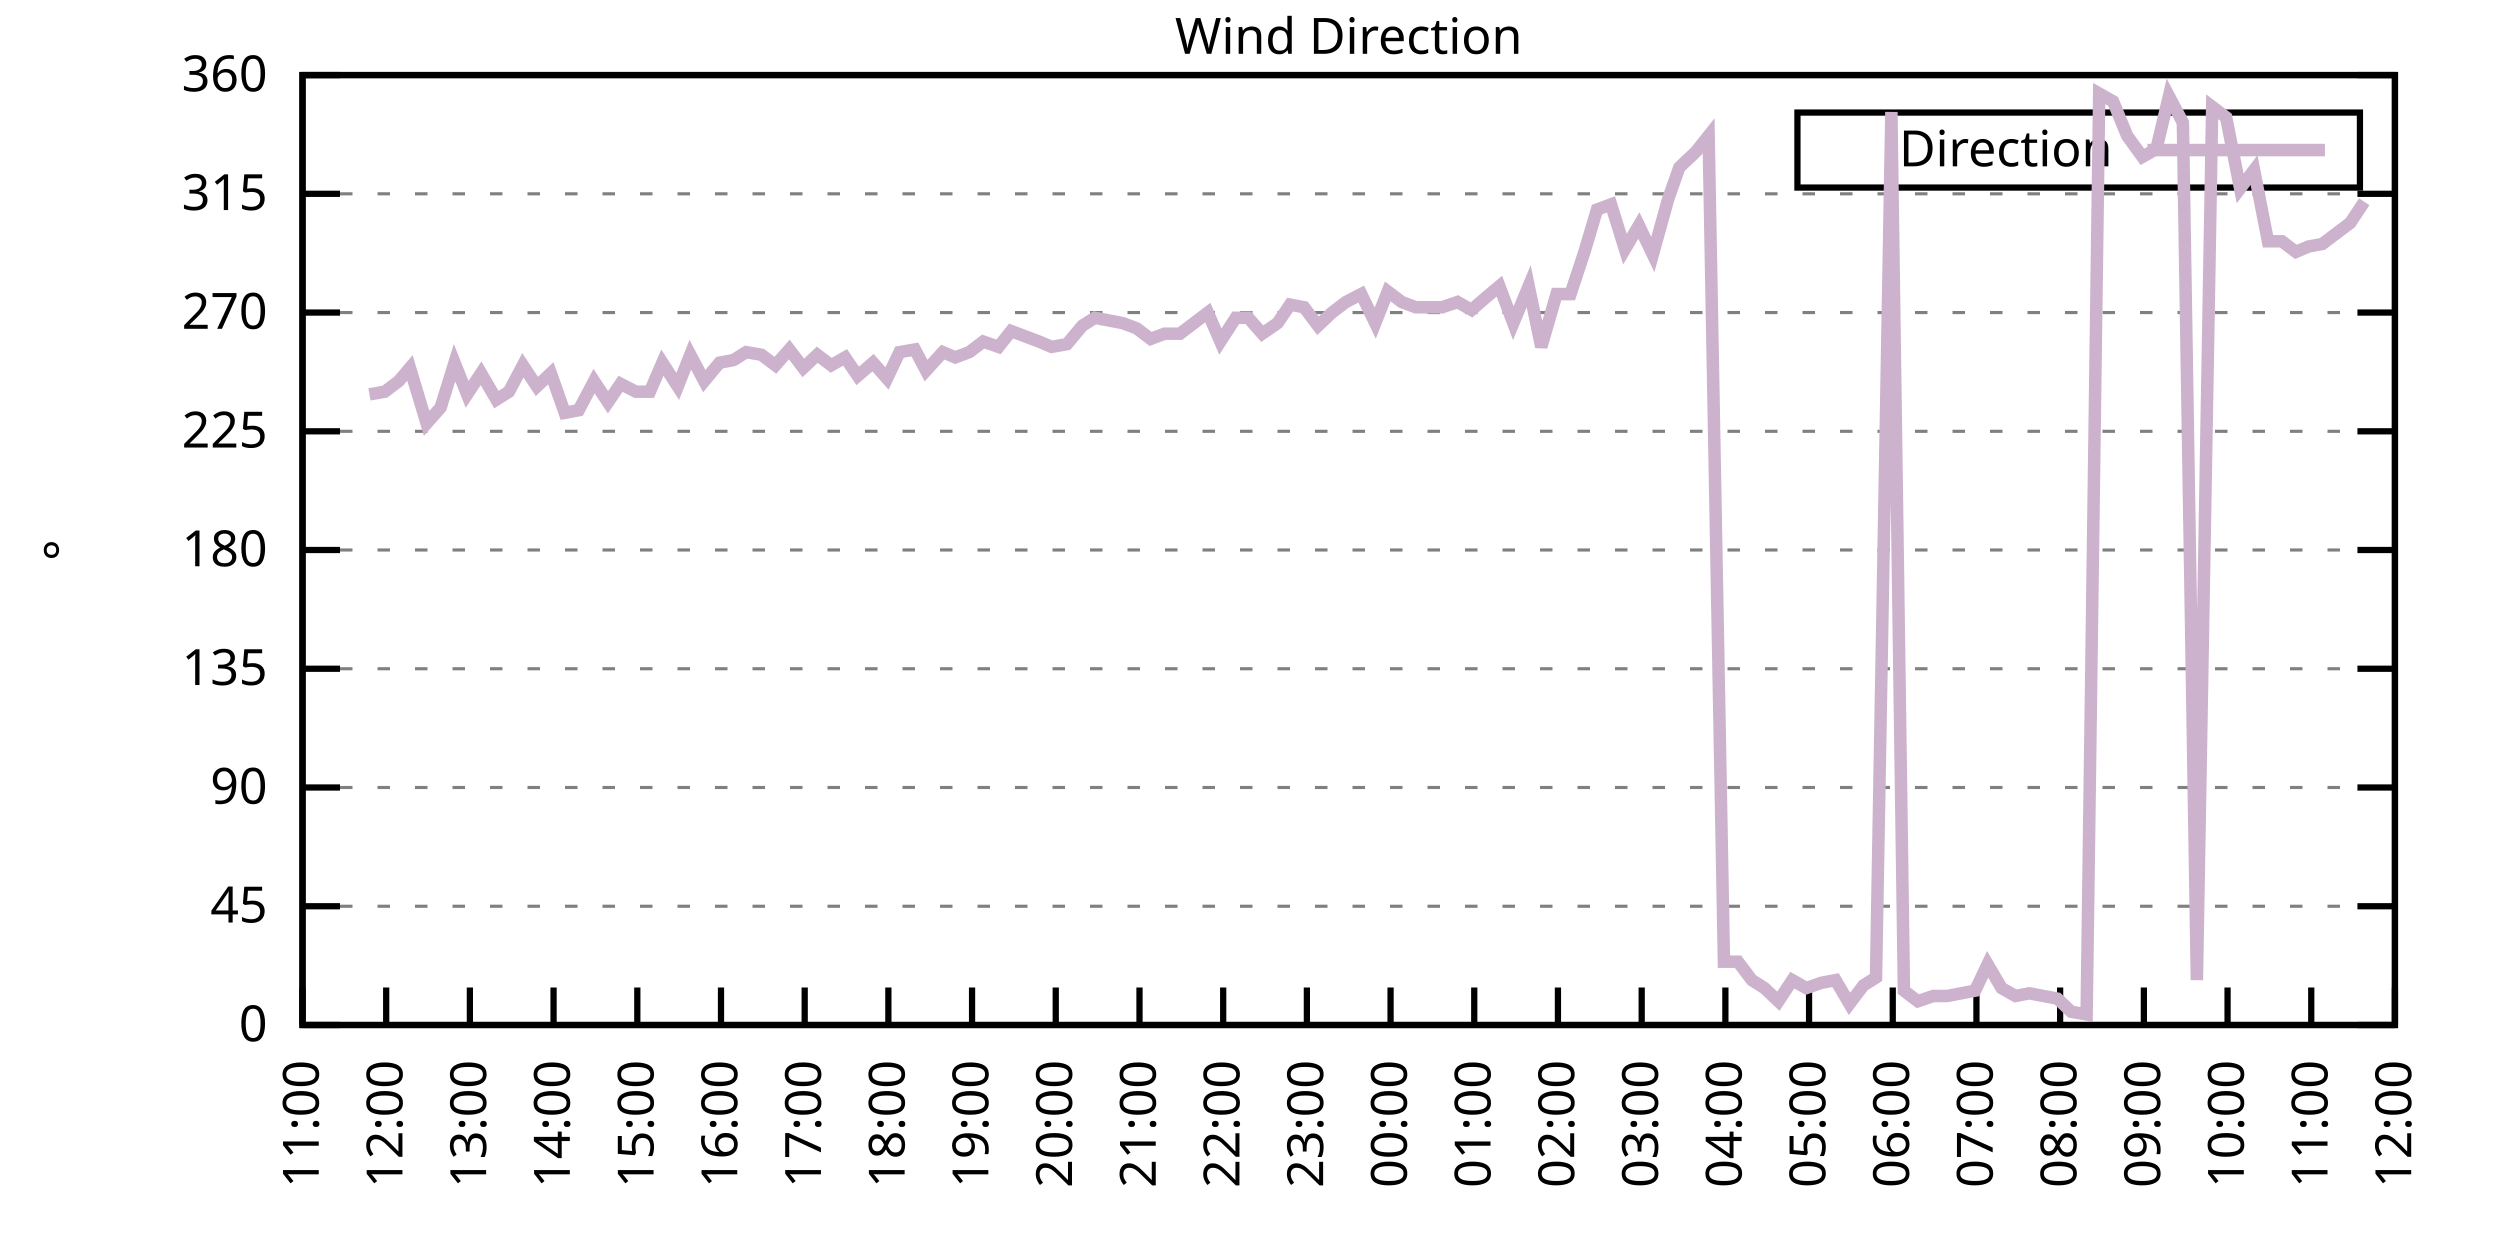
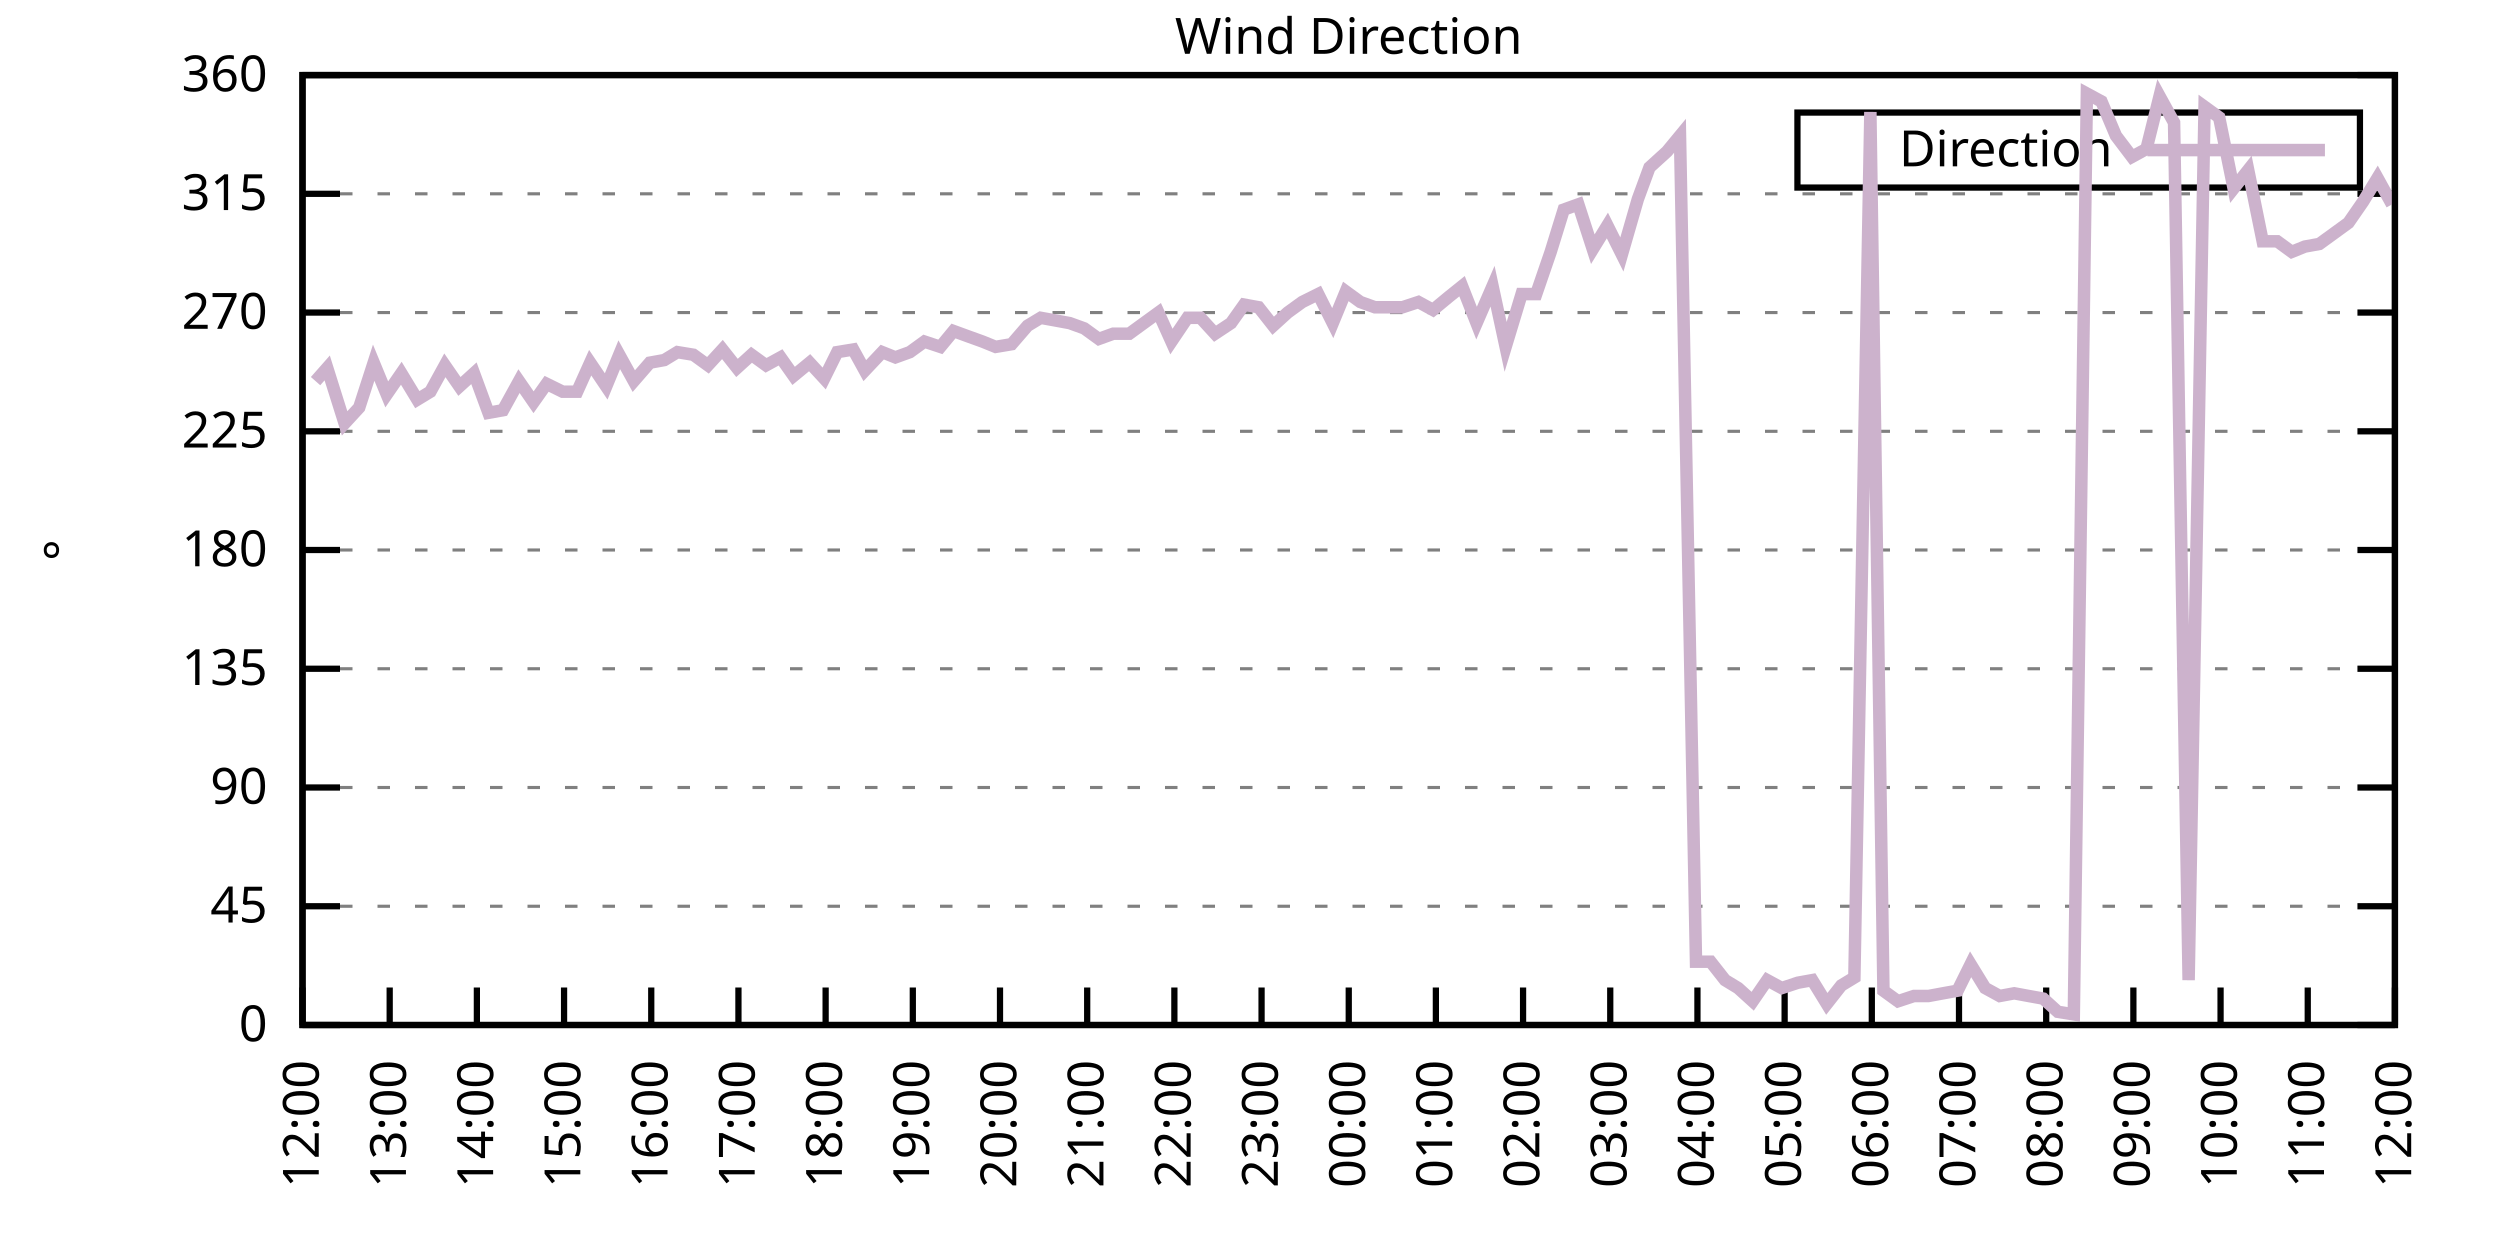
<svg xmlns="http://www.w3.org/2000/svg" xmlns:xlink="http://www.w3.org/1999/xlink" width="400" height="200" viewBox="0 0 400 200">
  <g id="gnuplot_canvas">
    <rect x="0" y="0" width="400" height="200" fill="none" />
    <defs>
      <circle id="gpDot" r="0.5" stroke-width="0.5" stroke="currentColor" />
      <path id="gpPt0" stroke-width="0.333" stroke="currentColor" d="M-1,0 h2 M0,-1 v2" />
      <path id="gpPt1" stroke-width="0.333" stroke="currentColor" d="M-1,-1 L1,1 M1,-1 L-1,1" />
      <path id="gpPt2" stroke-width="0.333" stroke="currentColor" d="M-1,0 L1,0 M0,-1 L0,1 M-1,-1 L1,1 M-1,1 L1,-1" />
      <rect id="gpPt3" stroke-width="0.333" stroke="currentColor" x="-1" y="-1" width="2" height="2" />
      <rect id="gpPt4" stroke-width="0.333" stroke="currentColor" fill="currentColor" x="-1" y="-1" width="2" height="2" />
      <circle id="gpPt5" stroke-width="0.333" stroke="currentColor" cx="0" cy="0" r="1" />
      <use xlink:href="#gpPt5" id="gpPt6" fill="currentColor" stroke="none" />
      <path id="gpPt7" stroke-width="0.333" stroke="currentColor" d="M0,-1.33 L-1.33,0.67 L1.33,0.67 z" />
      <use xlink:href="#gpPt7" id="gpPt8" fill="currentColor" stroke="none" />
      <use xlink:href="#gpPt7" id="gpPt9" stroke="currentColor" transform="rotate(180)" />
      <use xlink:href="#gpPt9" id="gpPt10" fill="currentColor" stroke="none" />
      <use xlink:href="#gpPt3" id="gpPt11" stroke="currentColor" transform="rotate(45)" />
      <use xlink:href="#gpPt11" id="gpPt12" fill="currentColor" stroke="none" />
      <path id="gpPt13" stroke-width="0.333" stroke="currentColor" d="M0,1.330 L1.265,0.411 L0.782,-1.067 L-0.782,-1.076 L-1.265,0.411 z" />
      <use xlink:href="#gpPt13" id="gpPt14" fill="currentColor" stroke="none" />
      <filter id="textbox" filterUnits="objectBoundingBox" x="0" y="0" height="1" width="1">
        <feFlood flood-color="white" flood-opacity="1" result="bgnd" />
        <feComposite in="SourceGraphic" in2="bgnd" operator="atop" />
      </filter>
      <filter id="greybox" filterUnits="objectBoundingBox" x="0" y="0" height="1" width="1">
        <feFlood flood-color="lightgrey" flood-opacity="1" result="grey" />
        <feComposite in="SourceGraphic" in2="grey" operator="atop" />
      </filter>
    </defs>
    <g fill="none" color="white" stroke="currentColor" stroke-width="1.00" stroke-linecap="butt" stroke-linejoin="miter">
</g>
    <g fill="none" color="black" stroke="currentColor" stroke-width="1.00" stroke-linecap="butt" stroke-linejoin="miter">
      <g stroke="none" shape-rendering="crispEdges">
        <polygon fill="rgb(255, 255, 255)" points="48.40,164.00 383.18,164.00 383.18,12.02 48.40,12.02 " />
      </g>
    </g>
    <g fill="none" color="black" stroke="currentColor" stroke-width="1.00" stroke-linecap="butt" stroke-linejoin="miter">
</g>
    <g fill="none" color="black" stroke="black" stroke-width="0.50" stroke-linecap="butt" stroke-linejoin="miter">
</g>
    <g fill="none" color="gray" stroke="currentColor" stroke-width="0.50" stroke-linecap="butt" stroke-linejoin="miter">
      <path stroke="gray" stroke-dasharray="2,4" class="gridline" d="M48.40,164.00 L383.19,164.00  " />
    </g>
    <g fill="none" color="gray" stroke="gray" stroke-width="1.00" stroke-linecap="butt" stroke-linejoin="miter">
</g>
    <g fill="none" color="black" stroke="currentColor" stroke-width="1.00" stroke-linecap="butt" stroke-linejoin="miter">
      <path stroke="black" d="M48.40,164.00 L54.40,164.00 M383.19,164.00 L377.19,164.00  " />
      <g transform="translate(42.80,166.60)" stroke="none" fill="black" font-family="Sans" font-size="8.00" text-anchor="end">
        <text>
          <tspan font-family="Sans"> 0</tspan>
        </text>
      </g>
    </g>
    <g fill="none" color="black" stroke="currentColor" stroke-width="1.00" stroke-linecap="butt" stroke-linejoin="miter">
</g>
    <g fill="none" color="black" stroke="black" stroke-width="0.50" stroke-linecap="butt" stroke-linejoin="miter">
</g>
    <g fill="none" color="gray" stroke="currentColor" stroke-width="0.50" stroke-linecap="butt" stroke-linejoin="miter">
      <path stroke="gray" stroke-dasharray="2,4" class="gridline" d="M48.40,145.00 L383.19,145.00  " />
    </g>
    <g fill="none" color="gray" stroke="gray" stroke-width="1.00" stroke-linecap="butt" stroke-linejoin="miter">
</g>
    <g fill="none" color="black" stroke="currentColor" stroke-width="1.00" stroke-linecap="butt" stroke-linejoin="miter">
      <path stroke="black" d="M48.40,145.00 L54.40,145.00 M383.19,145.00 L377.19,145.00  " />
      <g transform="translate(42.80,147.60)" stroke="none" fill="black" font-family="Sans" font-size="8.00" text-anchor="end">
        <text>
          <tspan font-family="Sans"> 45</tspan>
        </text>
      </g>
    </g>
    <g fill="none" color="black" stroke="currentColor" stroke-width="1.00" stroke-linecap="butt" stroke-linejoin="miter">
</g>
    <g fill="none" color="black" stroke="black" stroke-width="0.50" stroke-linecap="butt" stroke-linejoin="miter">
</g>
    <g fill="none" color="gray" stroke="currentColor" stroke-width="0.50" stroke-linecap="butt" stroke-linejoin="miter">
      <path stroke="gray" stroke-dasharray="2,4" class="gridline" d="M48.40,126.00 L383.19,126.00  " />
    </g>
    <g fill="none" color="gray" stroke="gray" stroke-width="1.00" stroke-linecap="butt" stroke-linejoin="miter">
</g>
    <g fill="none" color="black" stroke="currentColor" stroke-width="1.00" stroke-linecap="butt" stroke-linejoin="miter">
      <path stroke="black" d="M48.40,126.00 L54.40,126.00 M383.19,126.00 L377.19,126.00  " />
      <g transform="translate(42.80,128.60)" stroke="none" fill="black" font-family="Sans" font-size="8.00" text-anchor="end">
        <text>
          <tspan font-family="Sans"> 90</tspan>
        </text>
      </g>
    </g>
    <g fill="none" color="black" stroke="currentColor" stroke-width="1.00" stroke-linecap="butt" stroke-linejoin="miter">
</g>
    <g fill="none" color="black" stroke="black" stroke-width="0.50" stroke-linecap="butt" stroke-linejoin="miter">
</g>
    <g fill="none" color="gray" stroke="currentColor" stroke-width="0.50" stroke-linecap="butt" stroke-linejoin="miter">
      <path stroke="gray" stroke-dasharray="2,4" class="gridline" d="M48.40,107.00 L383.19,107.00  " />
    </g>
    <g fill="none" color="gray" stroke="gray" stroke-width="1.00" stroke-linecap="butt" stroke-linejoin="miter">
</g>
    <g fill="none" color="black" stroke="currentColor" stroke-width="1.00" stroke-linecap="butt" stroke-linejoin="miter">
      <path stroke="black" d="M48.40,107.00 L54.40,107.00 M383.19,107.00 L377.19,107.00  " />
      <g transform="translate(42.80,109.60)" stroke="none" fill="black" font-family="Sans" font-size="8.00" text-anchor="end">
        <text>
          <tspan font-family="Sans"> 135</tspan>
        </text>
      </g>
    </g>
    <g fill="none" color="black" stroke="currentColor" stroke-width="1.00" stroke-linecap="butt" stroke-linejoin="miter">
</g>
    <g fill="none" color="black" stroke="black" stroke-width="0.50" stroke-linecap="butt" stroke-linejoin="miter">
</g>
    <g fill="none" color="gray" stroke="currentColor" stroke-width="0.50" stroke-linecap="butt" stroke-linejoin="miter">
      <path stroke="gray" stroke-dasharray="2,4" class="gridline" d="M48.40,88.00 L383.19,88.00  " />
    </g>
    <g fill="none" color="gray" stroke="gray" stroke-width="1.00" stroke-linecap="butt" stroke-linejoin="miter">
</g>
    <g fill="none" color="black" stroke="currentColor" stroke-width="1.00" stroke-linecap="butt" stroke-linejoin="miter">
      <path stroke="black" d="M48.40,88.00 L54.40,88.00 M383.19,88.00 L377.19,88.00  " />
      <g transform="translate(42.80,90.60)" stroke="none" fill="black" font-family="Sans" font-size="8.00" text-anchor="end">
        <text>
          <tspan font-family="Sans"> 180</tspan>
        </text>
      </g>
    </g>
    <g fill="none" color="black" stroke="currentColor" stroke-width="1.00" stroke-linecap="butt" stroke-linejoin="miter">
</g>
    <g fill="none" color="black" stroke="black" stroke-width="0.50" stroke-linecap="butt" stroke-linejoin="miter">
</g>
    <g fill="none" color="gray" stroke="currentColor" stroke-width="0.50" stroke-linecap="butt" stroke-linejoin="miter">
      <path stroke="gray" stroke-dasharray="2,4" class="gridline" d="M48.40,69.01 L383.19,69.01  " />
    </g>
    <g fill="none" color="gray" stroke="gray" stroke-width="1.00" stroke-linecap="butt" stroke-linejoin="miter">
</g>
    <g fill="none" color="black" stroke="currentColor" stroke-width="1.00" stroke-linecap="butt" stroke-linejoin="miter">
      <path stroke="black" d="M48.40,69.01 L54.40,69.01 M383.19,69.01 L377.19,69.01  " />
      <g transform="translate(42.80,71.61)" stroke="none" fill="black" font-family="Sans" font-size="8.00" text-anchor="end">
        <text>
          <tspan font-family="Sans"> 225</tspan>
        </text>
      </g>
    </g>
    <g fill="none" color="black" stroke="currentColor" stroke-width="1.00" stroke-linecap="butt" stroke-linejoin="miter">
</g>
    <g fill="none" color="black" stroke="black" stroke-width="0.50" stroke-linecap="butt" stroke-linejoin="miter">
</g>
    <g fill="none" color="gray" stroke="currentColor" stroke-width="0.50" stroke-linecap="butt" stroke-linejoin="miter">
      <path stroke="gray" stroke-dasharray="2,4" class="gridline" d="M48.40,50.01 L383.19,50.01  " />
    </g>
    <g fill="none" color="gray" stroke="gray" stroke-width="1.00" stroke-linecap="butt" stroke-linejoin="miter">
</g>
    <g fill="none" color="black" stroke="currentColor" stroke-width="1.00" stroke-linecap="butt" stroke-linejoin="miter">
      <path stroke="black" d="M48.40,50.01 L54.40,50.01 M383.19,50.01 L377.19,50.01  " />
      <g transform="translate(42.80,52.61)" stroke="none" fill="black" font-family="Sans" font-size="8.00" text-anchor="end">
        <text>
          <tspan font-family="Sans"> 270</tspan>
        </text>
      </g>
    </g>
    <g fill="none" color="black" stroke="currentColor" stroke-width="1.00" stroke-linecap="butt" stroke-linejoin="miter">
</g>
    <g fill="none" color="black" stroke="black" stroke-width="0.50" stroke-linecap="butt" stroke-linejoin="miter">
</g>
    <g fill="none" color="gray" stroke="currentColor" stroke-width="0.50" stroke-linecap="butt" stroke-linejoin="miter">
      <path stroke="gray" stroke-dasharray="2,4" class="gridline" d="M48.40,31.01 L383.19,31.01  " />
    </g>
    <g fill="none" color="gray" stroke="gray" stroke-width="1.00" stroke-linecap="butt" stroke-linejoin="miter">
</g>
    <g fill="none" color="black" stroke="currentColor" stroke-width="1.00" stroke-linecap="butt" stroke-linejoin="miter">
      <path stroke="black" d="M48.40,31.01 L54.40,31.01 M383.19,31.01 L377.19,31.01  " />
      <g transform="translate(42.80,33.61)" stroke="none" fill="black" font-family="Sans" font-size="8.00" text-anchor="end">
        <text>
          <tspan font-family="Sans"> 315</tspan>
        </text>
      </g>
    </g>
    <g fill="none" color="black" stroke="currentColor" stroke-width="1.00" stroke-linecap="butt" stroke-linejoin="miter">
</g>
    <g fill="none" color="black" stroke="black" stroke-width="0.50" stroke-linecap="butt" stroke-linejoin="miter">
</g>
    <g fill="none" color="gray" stroke="currentColor" stroke-width="0.50" stroke-linecap="butt" stroke-linejoin="miter">
      <path stroke="gray" stroke-dasharray="2,4" class="gridline" d="M48.40,12.01 L383.19,12.01  " />
    </g>
    <g fill="none" color="gray" stroke="gray" stroke-width="1.00" stroke-linecap="butt" stroke-linejoin="miter">
</g>
    <g fill="none" color="black" stroke="currentColor" stroke-width="1.00" stroke-linecap="butt" stroke-linejoin="miter">
      <path stroke="black" d="M48.40,12.01 L54.40,12.01 M383.19,12.01 L377.19,12.01  " />
      <g transform="translate(42.80,14.61)" stroke="none" fill="black" font-family="Sans" font-size="8.00" text-anchor="end">
        <text>
          <tspan font-family="Sans"> 360</tspan>
        </text>
      </g>
    </g>
    <g fill="none" color="black" stroke="currentColor" stroke-width="1.00" stroke-linecap="butt" stroke-linejoin="miter">
      <path stroke="black" d="M48.40,164.00 L48.40,158.00  " />
      <g transform="translate(51.00,169.60) rotate(270.00)" stroke="none" fill="black" font-family="Sans" font-size="8.00" text-anchor="end">
        <text>
-           <tspan font-family="Sans">11:00</tspan>
-         </text>
-       </g>
-     </g>
-     <g fill="none" color="black" stroke="currentColor" stroke-width="1.00" stroke-linecap="butt" stroke-linejoin="miter">
-       <path stroke="black" d="M61.79,164.00 L61.79,158.00  " />
-       <g transform="translate(64.39,169.60) rotate(270.00)" stroke="none" fill="black" font-family="Sans" font-size="8.00" text-anchor="end">
-         <text>
          <tspan font-family="Sans">12:00</tspan>
        </text>
      </g>
    </g>
    <g fill="none" color="black" stroke="currentColor" stroke-width="1.00" stroke-linecap="butt" stroke-linejoin="miter">
-       <path stroke="black" d="M75.18,164.00 L75.18,158.00  " />
-       <g transform="translate(77.78,169.60) rotate(270.00)" stroke="none" fill="black" font-family="Sans" font-size="8.00" text-anchor="end">
+       <path stroke="black" d="M62.35,164.00 L62.35,158.00  " />
+       <g transform="translate(64.95,169.60) rotate(270.00)" stroke="none" fill="black" font-family="Sans" font-size="8.00" text-anchor="end">
        <text>
          <tspan font-family="Sans">13:00</tspan>
        </text>
      </g>
    </g>
    <g fill="none" color="black" stroke="currentColor" stroke-width="1.00" stroke-linecap="butt" stroke-linejoin="miter">
-       <path stroke="black" d="M88.57,164.00 L88.57,158.00  " />
-       <g transform="translate(91.17,169.60) rotate(270.00)" stroke="none" fill="black" font-family="Sans" font-size="8.00" text-anchor="end">
+       <path stroke="black" d="M76.30,164.00 L76.30,158.00  " />
+       <g transform="translate(78.90,169.60) rotate(270.00)" stroke="none" fill="black" font-family="Sans" font-size="8.00" text-anchor="end">
        <text>
          <tspan font-family="Sans">14:00</tspan>
        </text>
      </g>
    </g>
    <g fill="none" color="black" stroke="currentColor" stroke-width="1.00" stroke-linecap="butt" stroke-linejoin="miter">
-       <path stroke="black" d="M101.97,164.00 L101.97,158.00  " />
-       <g transform="translate(104.57,169.60) rotate(270.00)" stroke="none" fill="black" font-family="Sans" font-size="8.00" text-anchor="end">
+       <path stroke="black" d="M90.25,164.00 L90.25,158.00  " />
+       <g transform="translate(92.85,169.60) rotate(270.00)" stroke="none" fill="black" font-family="Sans" font-size="8.00" text-anchor="end">
        <text>
          <tspan font-family="Sans">15:00</tspan>
        </text>
      </g>
    </g>
    <g fill="none" color="black" stroke="currentColor" stroke-width="1.00" stroke-linecap="butt" stroke-linejoin="miter">
-       <path stroke="black" d="M115.36,164.00 L115.36,158.00  " />
-       <g transform="translate(117.96,169.60) rotate(270.00)" stroke="none" fill="black" font-family="Sans" font-size="8.00" text-anchor="end">
+       <path stroke="black" d="M104.20,164.00 L104.20,158.00  " />
+       <g transform="translate(106.80,169.60) rotate(270.00)" stroke="none" fill="black" font-family="Sans" font-size="8.00" text-anchor="end">
        <text>
          <tspan font-family="Sans">16:00</tspan>
        </text>
      </g>
    </g>
    <g fill="none" color="black" stroke="currentColor" stroke-width="1.00" stroke-linecap="butt" stroke-linejoin="miter">
-       <path stroke="black" d="M128.75,164.00 L128.75,158.00  " />
-       <g transform="translate(131.35,169.60) rotate(270.00)" stroke="none" fill="black" font-family="Sans" font-size="8.00" text-anchor="end">
+       <path stroke="black" d="M118.15,164.00 L118.15,158.00  " />
+       <g transform="translate(120.75,169.60) rotate(270.00)" stroke="none" fill="black" font-family="Sans" font-size="8.00" text-anchor="end">
        <text>
          <tspan font-family="Sans">17:00</tspan>
        </text>
      </g>
    </g>
    <g fill="none" color="black" stroke="currentColor" stroke-width="1.00" stroke-linecap="butt" stroke-linejoin="miter">
-       <path stroke="black" d="M142.14,164.00 L142.14,158.00  " />
-       <g transform="translate(144.74,169.60) rotate(270.00)" stroke="none" fill="black" font-family="Sans" font-size="8.00" text-anchor="end">
+       <path stroke="black" d="M132.10,164.00 L132.10,158.00  " />
+       <g transform="translate(134.70,169.60) rotate(270.00)" stroke="none" fill="black" font-family="Sans" font-size="8.00" text-anchor="end">
        <text>
          <tspan font-family="Sans">18:00</tspan>
        </text>
      </g>
    </g>
    <g fill="none" color="black" stroke="currentColor" stroke-width="1.00" stroke-linecap="butt" stroke-linejoin="miter">
-       <path stroke="black" d="M155.53,164.00 L155.53,158.00  " />
-       <g transform="translate(158.13,169.60) rotate(270.00)" stroke="none" fill="black" font-family="Sans" font-size="8.00" text-anchor="end">
+       <path stroke="black" d="M146.05,164.00 L146.05,158.00  " />
+       <g transform="translate(148.65,169.60) rotate(270.00)" stroke="none" fill="black" font-family="Sans" font-size="8.00" text-anchor="end">
        <text>
          <tspan font-family="Sans">19:00</tspan>
        </text>
      </g>
    </g>
    <g fill="none" color="black" stroke="currentColor" stroke-width="1.00" stroke-linecap="butt" stroke-linejoin="miter">
-       <path stroke="black" d="M168.92,164.00 L168.92,158.00  " />
-       <g transform="translate(171.52,169.60) rotate(270.00)" stroke="none" fill="black" font-family="Sans" font-size="8.00" text-anchor="end">
+       <path stroke="black" d="M160.00,164.00 L160.00,158.00  " />
+       <g transform="translate(162.60,169.60) rotate(270.00)" stroke="none" fill="black" font-family="Sans" font-size="8.00" text-anchor="end">
        <text>
          <tspan font-family="Sans">20:00</tspan>
        </text>
      </g>
    </g>
    <g fill="none" color="black" stroke="currentColor" stroke-width="1.00" stroke-linecap="butt" stroke-linejoin="miter">
-       <path stroke="black" d="M182.32,164.00 L182.32,158.00  " />
-       <g transform="translate(184.92,169.60) rotate(270.00)" stroke="none" fill="black" font-family="Sans" font-size="8.00" text-anchor="end">
+       <path stroke="black" d="M173.95,164.00 L173.95,158.00  " />
+       <g transform="translate(176.55,169.60) rotate(270.00)" stroke="none" fill="black" font-family="Sans" font-size="8.00" text-anchor="end">
        <text>
          <tspan font-family="Sans">21:00</tspan>
        </text>
      </g>
    </g>
    <g fill="none" color="black" stroke="currentColor" stroke-width="1.00" stroke-linecap="butt" stroke-linejoin="miter">
-       <path stroke="black" d="M195.71,164.00 L195.71,158.00  " />
-       <g transform="translate(198.31,169.60) rotate(270.00)" stroke="none" fill="black" font-family="Sans" font-size="8.00" text-anchor="end">
+       <path stroke="black" d="M187.90,164.00 L187.90,158.00  " />
+       <g transform="translate(190.50,169.60) rotate(270.00)" stroke="none" fill="black" font-family="Sans" font-size="8.00" text-anchor="end">
        <text>
          <tspan font-family="Sans">22:00</tspan>
        </text>
      </g>
    </g>
    <g fill="none" color="black" stroke="currentColor" stroke-width="1.00" stroke-linecap="butt" stroke-linejoin="miter">
-       <path stroke="black" d="M209.10,164.00 L209.10,158.00  " />
-       <g transform="translate(211.70,169.60) rotate(270.00)" stroke="none" fill="black" font-family="Sans" font-size="8.00" text-anchor="end">
+       <path stroke="black" d="M201.85,164.00 L201.85,158.00  " />
+       <g transform="translate(204.45,169.60) rotate(270.00)" stroke="none" fill="black" font-family="Sans" font-size="8.00" text-anchor="end">
        <text>
          <tspan font-family="Sans">23:00</tspan>
        </text>
      </g>
    </g>
    <g fill="none" color="black" stroke="currentColor" stroke-width="1.00" stroke-linecap="butt" stroke-linejoin="miter">
-       <path stroke="black" d="M222.49,164.00 L222.49,158.00  " />
-       <g transform="translate(225.09,169.60) rotate(270.00)" stroke="none" fill="black" font-family="Sans" font-size="8.00" text-anchor="end">
+       <path stroke="black" d="M215.80,164.00 L215.80,158.00  " />
+       <g transform="translate(218.40,169.60) rotate(270.00)" stroke="none" fill="black" font-family="Sans" font-size="8.00" text-anchor="end">
        <text>
          <tspan font-family="Sans">00:00</tspan>
        </text>
      </g>
    </g>
    <g fill="none" color="black" stroke="currentColor" stroke-width="1.00" stroke-linecap="butt" stroke-linejoin="miter">
-       <path stroke="black" d="M235.88,164.00 L235.88,158.00  " />
-       <g transform="translate(238.48,169.60) rotate(270.00)" stroke="none" fill="black" font-family="Sans" font-size="8.00" text-anchor="end">
+       <path stroke="black" d="M229.74,164.00 L229.74,158.00  " />
+       <g transform="translate(232.34,169.60) rotate(270.00)" stroke="none" fill="black" font-family="Sans" font-size="8.00" text-anchor="end">
        <text>
          <tspan font-family="Sans">01:00</tspan>
        </text>
      </g>
    </g>
    <g fill="none" color="black" stroke="currentColor" stroke-width="1.00" stroke-linecap="butt" stroke-linejoin="miter">
-       <path stroke="black" d="M249.27,164.00 L249.27,158.00  " />
-       <g transform="translate(251.87,169.60) rotate(270.00)" stroke="none" fill="black" font-family="Sans" font-size="8.00" text-anchor="end">
+       <path stroke="black" d="M243.69,164.00 L243.69,158.00  " />
+       <g transform="translate(246.29,169.60) rotate(270.00)" stroke="none" fill="black" font-family="Sans" font-size="8.00" text-anchor="end">
        <text>
          <tspan font-family="Sans">02:00</tspan>
        </text>
      </g>
    </g>
    <g fill="none" color="black" stroke="currentColor" stroke-width="1.00" stroke-linecap="butt" stroke-linejoin="miter">
-       <path stroke="black" d="M262.67,164.00 L262.67,158.00  " />
-       <g transform="translate(265.27,169.60) rotate(270.00)" stroke="none" fill="black" font-family="Sans" font-size="8.00" text-anchor="end">
+       <path stroke="black" d="M257.64,164.00 L257.64,158.00  " />
+       <g transform="translate(260.24,169.60) rotate(270.00)" stroke="none" fill="black" font-family="Sans" font-size="8.00" text-anchor="end">
        <text>
          <tspan font-family="Sans">03:00</tspan>
        </text>
      </g>
    </g>
    <g fill="none" color="black" stroke="currentColor" stroke-width="1.00" stroke-linecap="butt" stroke-linejoin="miter">
-       <path stroke="black" d="M276.06,164.00 L276.06,158.00  " />
-       <g transform="translate(278.66,169.60) rotate(270.00)" stroke="none" fill="black" font-family="Sans" font-size="8.00" text-anchor="end">
+       <path stroke="black" d="M271.59,164.00 L271.59,158.00  " />
+       <g transform="translate(274.19,169.60) rotate(270.00)" stroke="none" fill="black" font-family="Sans" font-size="8.00" text-anchor="end">
        <text>
          <tspan font-family="Sans">04:00</tspan>
        </text>
      </g>
    </g>
    <g fill="none" color="black" stroke="currentColor" stroke-width="1.00" stroke-linecap="butt" stroke-linejoin="miter">
-       <path stroke="black" d="M289.45,164.00 L289.45,158.00  " />
-       <g transform="translate(292.05,169.60) rotate(270.00)" stroke="none" fill="black" font-family="Sans" font-size="8.00" text-anchor="end">
+       <path stroke="black" d="M285.54,164.00 L285.54,158.00  " />
+       <g transform="translate(288.14,169.60) rotate(270.00)" stroke="none" fill="black" font-family="Sans" font-size="8.00" text-anchor="end">
        <text>
          <tspan font-family="Sans">05:00</tspan>
        </text>
      </g>
    </g>
    <g fill="none" color="black" stroke="currentColor" stroke-width="1.00" stroke-linecap="butt" stroke-linejoin="miter">
-       <path stroke="black" d="M302.84,164.00 L302.84,158.00  " />
-       <g transform="translate(305.44,169.60) rotate(270.00)" stroke="none" fill="black" font-family="Sans" font-size="8.00" text-anchor="end">
+       <path stroke="black" d="M299.49,164.00 L299.49,158.00  " />
+       <g transform="translate(302.09,169.60) rotate(270.00)" stroke="none" fill="black" font-family="Sans" font-size="8.00" text-anchor="end">
        <text>
          <tspan font-family="Sans">06:00</tspan>
        </text>
      </g>
    </g>
    <g fill="none" color="black" stroke="currentColor" stroke-width="1.00" stroke-linecap="butt" stroke-linejoin="miter">
-       <path stroke="black" d="M316.23,164.00 L316.23,158.00  " />
-       <g transform="translate(318.83,169.60) rotate(270.00)" stroke="none" fill="black" font-family="Sans" font-size="8.00" text-anchor="end">
+       <path stroke="black" d="M313.44,164.00 L313.44,158.00  " />
+       <g transform="translate(316.04,169.60) rotate(270.00)" stroke="none" fill="black" font-family="Sans" font-size="8.00" text-anchor="end">
        <text>
          <tspan font-family="Sans">07:00</tspan>
        </text>
      </g>
    </g>
    <g fill="none" color="black" stroke="currentColor" stroke-width="1.00" stroke-linecap="butt" stroke-linejoin="miter">
-       <path stroke="black" d="M329.62,164.00 L329.62,158.00  " />
-       <g transform="translate(332.22,169.60) rotate(270.00)" stroke="none" fill="black" font-family="Sans" font-size="8.00" text-anchor="end">
+       <path stroke="black" d="M327.39,164.00 L327.39,158.00  " />
+       <g transform="translate(329.99,169.60) rotate(270.00)" stroke="none" fill="black" font-family="Sans" font-size="8.00" text-anchor="end">
        <text>
          <tspan font-family="Sans">08:00</tspan>
        </text>
      </g>
    </g>
    <g fill="none" color="black" stroke="currentColor" stroke-width="1.00" stroke-linecap="butt" stroke-linejoin="miter">
-       <path stroke="black" d="M343.02,164.00 L343.02,158.00  " />
-       <g transform="translate(345.62,169.60) rotate(270.00)" stroke="none" fill="black" font-family="Sans" font-size="8.00" text-anchor="end">
+       <path stroke="black" d="M341.34,164.00 L341.34,158.00  " />
+       <g transform="translate(343.94,169.60) rotate(270.00)" stroke="none" fill="black" font-family="Sans" font-size="8.00" text-anchor="end">
        <text>
          <tspan font-family="Sans">09:00</tspan>
        </text>
      </g>
    </g>
    <g fill="none" color="black" stroke="currentColor" stroke-width="1.00" stroke-linecap="butt" stroke-linejoin="miter">
-       <path stroke="black" d="M356.41,164.00 L356.41,158.00  " />
-       <g transform="translate(359.01,169.60) rotate(270.00)" stroke="none" fill="black" font-family="Sans" font-size="8.00" text-anchor="end">
+       <path stroke="black" d="M355.29,164.00 L355.29,158.00  " />
+       <g transform="translate(357.89,169.60) rotate(270.00)" stroke="none" fill="black" font-family="Sans" font-size="8.00" text-anchor="end">
        <text>
          <tspan font-family="Sans">10:00</tspan>
        </text>
      </g>
    </g>
    <g fill="none" color="black" stroke="currentColor" stroke-width="1.00" stroke-linecap="butt" stroke-linejoin="miter">
-       <path stroke="black" d="M369.80,164.00 L369.80,158.00  " />
-       <g transform="translate(372.40,169.60) rotate(270.00)" stroke="none" fill="black" font-family="Sans" font-size="8.00" text-anchor="end">
+       <path stroke="black" d="M369.24,164.00 L369.24,158.00  " />
+       <g transform="translate(371.84,169.60) rotate(270.00)" stroke="none" fill="black" font-family="Sans" font-size="8.00" text-anchor="end">
        <text>
          <tspan font-family="Sans">11:00</tspan>
        </text>
      </g>
    </g>
    <g fill="none" color="black" stroke="currentColor" stroke-width="1.00" stroke-linecap="butt" stroke-linejoin="miter">
      <path stroke="black" d="M383.19,164.00 L383.19,158.00  " />
      <g transform="translate(385.79,169.60) rotate(270.00)" stroke="none" fill="black" font-family="Sans" font-size="8.00" text-anchor="end">
        <text>
          <tspan font-family="Sans">12:00</tspan>
        </text>
      </g>
    </g>
    <g fill="none" color="black" stroke="currentColor" stroke-width="1.00" stroke-linecap="butt" stroke-linejoin="miter">
</g>
    <g fill="none" color="black" stroke="currentColor" stroke-width="1.00" stroke-linecap="butt" stroke-linejoin="miter">
      <path stroke="black" d="M48.40,12.01 L48.40,164.00 L383.19,164.00 L383.19,12.01 L48.40,12.01 Z  " />
    </g>
    <g fill="none" color="black" stroke="currentColor" stroke-width="1.00" stroke-linecap="butt" stroke-linejoin="miter">
</g>
    <g fill="none" color="black" stroke="currentColor" stroke-width="1.00" stroke-linecap="butt" stroke-linejoin="miter">
      <path stroke="black" d="M287.59,30.01 L287.59,18.01 L377.59,18.01 L377.59,30.01 L287.59,30.01 Z  " />
    </g>
    <g id="Wind_direction_plot_1">
      <g fill="none" color="white" stroke="black" stroke-width="2.00" stroke-linecap="butt" stroke-linejoin="miter">
</g>
      <g fill="none" color="black" stroke="currentColor" stroke-width="2.00" stroke-linecap="butt" stroke-linejoin="miter">
        <g transform="translate(337.99,26.61)" stroke="none" fill="black" font-family="Sans" font-size="8.00" text-anchor="end">
          <text>
            <tspan font-family="Sans">Direction</tspan>
          </text>
        </g>
      </g>
      <g fill="none" color="black" stroke="currentColor" stroke-width="2.00" stroke-linecap="butt" stroke-linejoin="miter">
-         <path stroke="rgb(204, 178, 204)" d="M343.59,24.01 L371.99,24.01 M59.11,63.10 L61.57,62.67 L63.80,60.98 L65.59,58.87 L68.26,67.74 L70.50,65.21   L72.73,58.03 L74.74,63.10 L76.97,59.72 L79.42,63.94 L81.43,62.67 L83.66,58.45 L85.90,61.83 L88.13,59.72   L90.36,66.05 L92.59,65.63 L95.05,60.98 L97.28,64.36 L99.29,61.41 L101.74,62.67 L103.98,62.67 L105.98,58.03   L108.44,61.83 L110.45,56.76 L112.68,60.98 L115.13,58.03 L117.37,57.61 L119.38,56.34 L121.83,56.76 L124.06,58.45   L126.29,55.92 L128.53,58.87 L130.76,56.76 L132.99,58.45 L135.22,57.18 L137.23,60.14 L139.69,58.03 L141.92,60.56   L143.93,56.34 L146.38,55.92 L148.17,59.30 L150.85,56.34 L152.85,57.18 L155.09,56.34 L157.32,54.65 L159.77,55.50   L161.78,52.96 L164.01,53.81 L166.25,54.65 L168.25,55.50 L170.71,55.07 L173.17,52.12 L175.17,50.85 L177.41,51.27   L179.64,51.70 L181.87,52.54 L184.10,54.23 L186.33,53.39 L188.79,53.39 L191.02,51.70 L193.25,50.01 L195.26,54.65   L197.72,50.85 L199.73,50.85 L201.96,53.39 L204.41,51.70 L206.42,48.74 L208.65,49.16 L210.88,52.12 L213.12,50.01   L215.35,48.32 L217.80,47.05 L220.04,51.70 L222.04,46.63 L224.28,48.32 L226.51,49.16 L228.74,49.16 L230.75,49.16   L233.20,48.32 L235.44,49.59 L237.89,47.47 L239.90,45.79 L242.13,51.70 L244.59,45.79 L246.60,55.50 L249.05,47.05   L251.28,47.05 L253.51,40.30 L255.52,33.54 L257.76,32.70 L259.99,39.87 L262.22,36.08 L264.45,40.72 L266.91,31.85   L268.69,26.79 L271.37,24.25 L273.38,21.72 L275.83,153.87 L278.07,153.87 L280.30,156.82 L282.31,158.09 L284.54,160.20   L286.77,156.82 L289.00,158.09 L291.46,157.24 L293.69,156.82 L295.92,160.62 L298.15,157.67 L300.16,156.40 L302.62,17.92   L304.63,158.51 L306.86,160.20 L309.31,159.36 L311.54,159.36 L313.78,158.93 L316.01,158.51 L318.02,154.29 L320.25,158.09   L322.48,159.36 L324.71,158.93 L326.95,159.36 L329.18,159.78 L331.41,161.89 L333.86,162.31 L335.87,14.97 L338.10,16.23   L340.34,21.72 L342.79,25.10 L345.02,23.83 L347.03,15.39 L349.26,19.61 L351.50,156.82 L353.95,17.08 L356.18,18.77   L358.42,30.16 L360.65,27.21 L362.88,38.61 L365.11,38.61 L367.34,40.30 L369.35,39.45 L371.58,39.03 L373.82,37.34   L376.05,35.65 L378.28,32.28  " />
+         <path stroke="rgb(204, 178, 204)" d="M343.59,24.01 L371.99,24.01 M50.49,60.98 L52.35,58.87 L55.14,67.74 L57.47,65.21 L59.79,58.03 L61.88,63.10   L64.21,59.72 L66.77,63.94 L68.86,62.67 L71.18,58.45 L73.51,61.83 L75.83,59.72 L78.16,66.05 L80.48,65.63   L83.04,60.98 L85.37,64.36 L87.46,61.41 L90.02,62.67 L92.34,62.67 L94.43,58.03 L96.99,61.83 L99.08,56.76   L101.41,60.98 L103.97,58.03 L106.29,57.61 L108.38,56.34 L110.94,56.76 L113.27,58.45 L115.59,55.92 L117.92,58.87   L120.24,56.76 L122.57,58.45 L124.89,57.18 L126.98,60.14 L129.54,58.03 L131.87,60.56 L133.96,56.34 L136.51,55.92   L138.37,59.30 L141.16,56.34 L143.26,57.18 L145.58,56.34 L147.91,54.65 L150.46,55.50 L152.56,52.96 L154.88,53.81   L157.21,54.65 L159.30,55.50 L161.86,55.07 L164.41,52.12 L166.51,50.85 L168.83,51.27 L171.16,51.70 L173.48,52.54   L175.81,54.23 L178.13,53.39 L180.69,53.39 L183.01,51.70 L185.34,50.01 L187.43,54.65 L189.99,50.85 L192.08,50.85   L194.41,53.39 L196.96,51.70 L199.06,48.74 L201.38,49.16 L203.71,52.12 L206.03,50.01 L208.36,48.32 L210.91,47.05   L213.24,51.70 L215.33,46.63 L217.65,48.32 L219.98,49.16 L222.30,49.16 L224.40,49.16 L226.95,48.32 L229.28,49.59   L231.84,47.47 L233.93,45.79 L236.25,51.70 L238.81,45.79 L240.90,55.50 L243.46,47.05 L245.79,47.05 L248.11,40.30   L250.20,33.54 L252.53,32.70 L254.85,39.87 L257.18,36.08 L259.50,40.72 L262.06,31.85 L263.92,26.79 L266.71,24.25   L268.80,21.72 L271.36,153.87 L273.69,153.87 L276.01,156.82 L278.10,158.09 L280.43,160.20 L282.75,156.82 L285.08,158.09   L287.64,157.24 L289.96,156.82 L292.29,160.62 L294.61,157.67 L296.70,156.40 L299.26,17.92 L301.35,158.51 L303.68,160.20   L306.23,159.36 L308.56,159.36 L310.88,158.93 L313.21,158.51 L315.30,154.29 L317.63,158.09 L319.95,159.36 L322.28,158.93   L324.60,159.36 L326.93,159.78 L329.25,161.89 L331.81,162.31 L333.90,14.97 L336.23,16.23 L338.55,21.72 L341.11,25.10   L343.43,23.83 L345.53,15.39 L347.85,19.61 L350.18,156.82 L352.73,17.08 L355.06,18.77 L357.38,30.16 L359.71,27.21   L362.03,38.61 L364.36,38.61 L366.68,40.30 L368.78,39.45 L371.10,39.03 L373.43,37.34 L375.75,35.65 L378.08,32.28   L380.40,28.48 L382.73,32.70  " />
      </g>
    </g>
    <g fill="none" color="black" stroke="currentColor" stroke-width="2.00" stroke-linecap="butt" stroke-linejoin="miter">
</g>
    <g fill="none" color="black" stroke="black" stroke-width="1.00" stroke-linecap="butt" stroke-linejoin="miter">
</g>
    <g fill="none" color="black" stroke="currentColor" stroke-width="1.00" stroke-linecap="butt" stroke-linejoin="miter">
      <path stroke="black" d="M48.40,12.01 L48.40,164.00 L383.19,164.00 L383.19,12.01 L48.40,12.01 Z  " />
      <g transform="translate(12.80,88.01) rotate(270.00)" stroke="none" fill="black" font-family="Sans" font-size="8.00" text-anchor="middle">
        <text>
          <tspan font-family="Sans">°</tspan>
        </text>
      </g>
    </g>
    <g fill="none" color="black" stroke="currentColor" stroke-width="1.00" stroke-linecap="butt" stroke-linejoin="miter">
</g>
    <g fill="none" color="black" stroke="currentColor" stroke-width="1.00" stroke-linecap="butt" stroke-linejoin="miter">
      <g transform="translate(215.79,8.61)" stroke="none" fill="black" font-family="Sans" font-size="8.00" text-anchor="middle">
        <text>
          <tspan font-family="Sans">Wind Direction</tspan>
        </text>
      </g>
    </g>
    <g fill="none" color="black" stroke="currentColor" stroke-width="1.00" stroke-linecap="butt" stroke-linejoin="miter">
</g>
  </g>
</svg>
